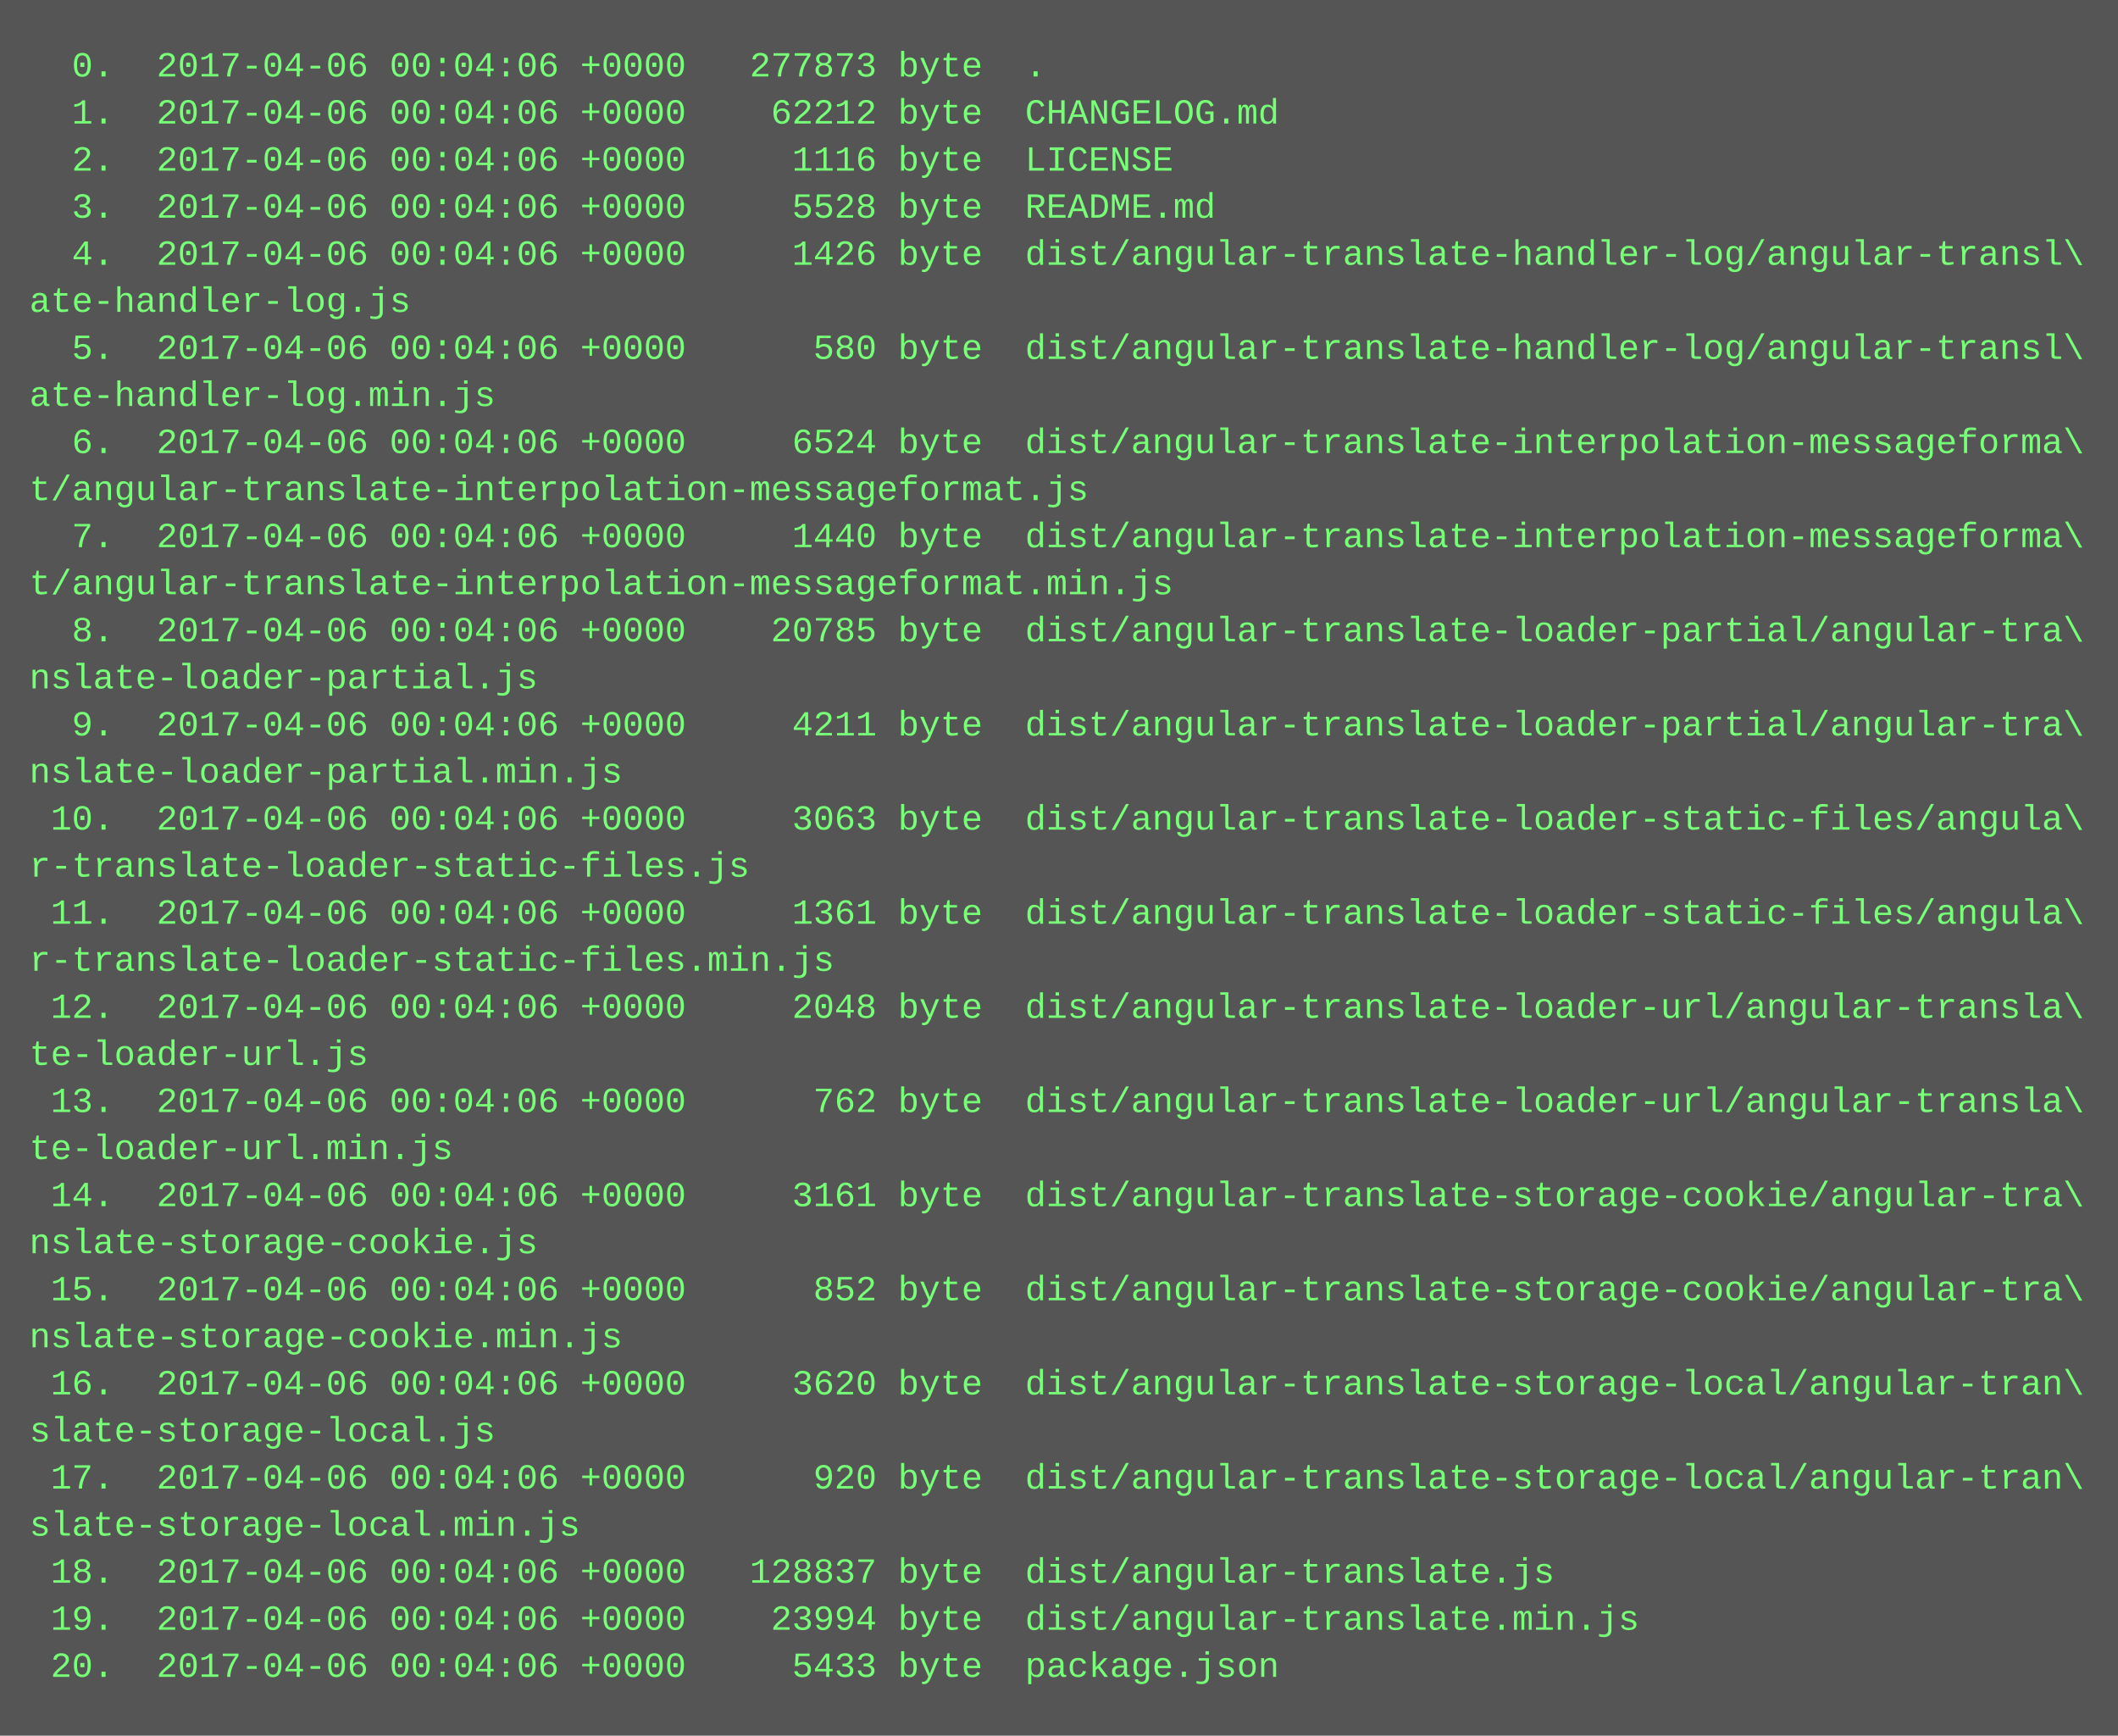
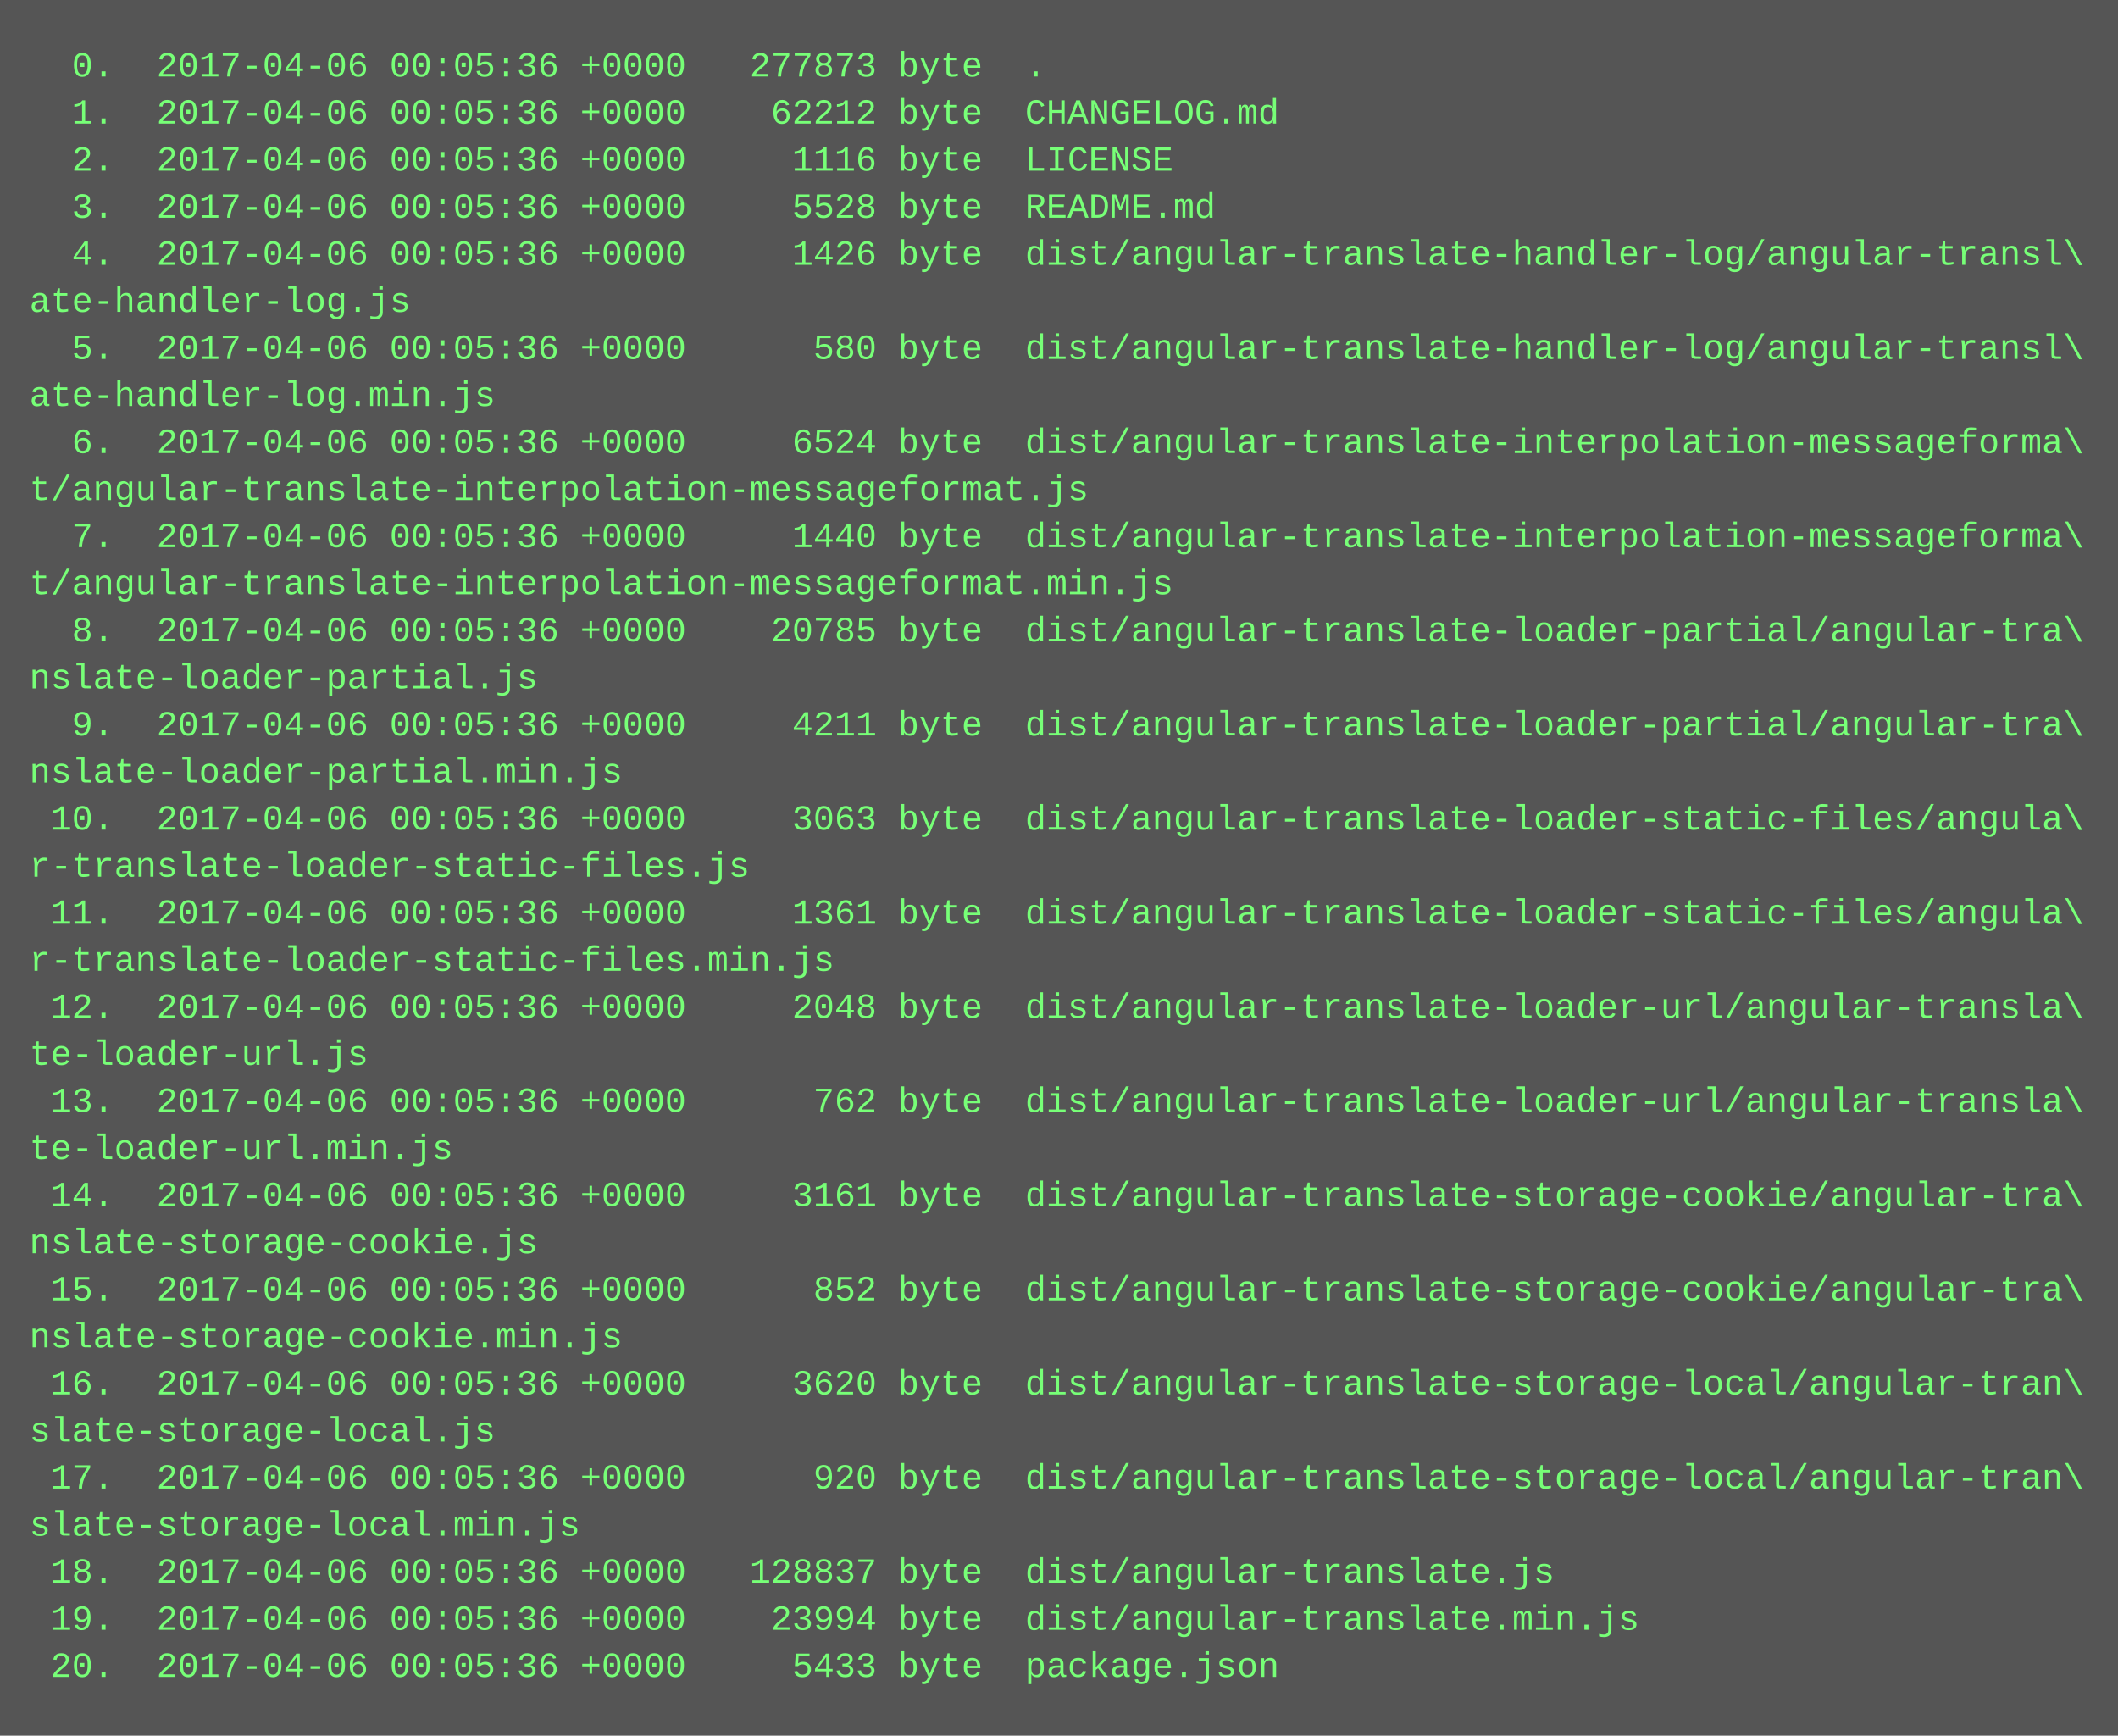
<svg xmlns="http://www.w3.org/2000/svg" height="590" width="720">
  <rect height="590" fill="#555" width="720" />
  <text fill="#7f7" font-family="Courier New" font-size="12" xml:space="preserve">
-     <tspan x="10" y="26">  0.  2017-04-06 00:04:06 +0000   277873 byte  .</tspan>
-     <tspan x="10" y="42">  1.  2017-04-06 00:04:06 +0000    62212 byte  CHANGELOG.md</tspan>
-     <tspan x="10" y="58">  2.  2017-04-06 00:04:06 +0000     1116 byte  LICENSE</tspan>
-     <tspan x="10" y="74">  3.  2017-04-06 00:04:06 +0000     5528 byte  README.md</tspan>
-     <tspan x="10" y="90">  4.  2017-04-06 00:04:06 +0000     1426 byte  dist/angular-translate-handler-log/angular-transl\</tspan>
+     <tspan x="10" y="26">  0.  2017-04-06 00:05:36 +0000   277873 byte  .</tspan>
+     <tspan x="10" y="42">  1.  2017-04-06 00:05:36 +0000    62212 byte  CHANGELOG.md</tspan>
+     <tspan x="10" y="58">  2.  2017-04-06 00:05:36 +0000     1116 byte  LICENSE</tspan>
+     <tspan x="10" y="74">  3.  2017-04-06 00:05:36 +0000     5528 byte  README.md</tspan>
+     <tspan x="10" y="90">  4.  2017-04-06 00:05:36 +0000     1426 byte  dist/angular-translate-handler-log/angular-transl\</tspan>
    <tspan x="10" y="106">ate-handler-log.js</tspan>
-     <tspan x="10" y="122">  5.  2017-04-06 00:04:06 +0000      580 byte  dist/angular-translate-handler-log/angular-transl\</tspan>
+     <tspan x="10" y="122">  5.  2017-04-06 00:05:36 +0000      580 byte  dist/angular-translate-handler-log/angular-transl\</tspan>
    <tspan x="10" y="138">ate-handler-log.min.js</tspan>
-     <tspan x="10" y="154">  6.  2017-04-06 00:04:06 +0000     6524 byte  dist/angular-translate-interpolation-messageforma\</tspan>
+     <tspan x="10" y="154">  6.  2017-04-06 00:05:36 +0000     6524 byte  dist/angular-translate-interpolation-messageforma\</tspan>
    <tspan x="10" y="170">t/angular-translate-interpolation-messageformat.js</tspan>
-     <tspan x="10" y="186">  7.  2017-04-06 00:04:06 +0000     1440 byte  dist/angular-translate-interpolation-messageforma\</tspan>
+     <tspan x="10" y="186">  7.  2017-04-06 00:05:36 +0000     1440 byte  dist/angular-translate-interpolation-messageforma\</tspan>
    <tspan x="10" y="202">t/angular-translate-interpolation-messageformat.min.js</tspan>
-     <tspan x="10" y="218">  8.  2017-04-06 00:04:06 +0000    20785 byte  dist/angular-translate-loader-partial/angular-tra\</tspan>
+     <tspan x="10" y="218">  8.  2017-04-06 00:05:36 +0000    20785 byte  dist/angular-translate-loader-partial/angular-tra\</tspan>
    <tspan x="10" y="234">nslate-loader-partial.js</tspan>
-     <tspan x="10" y="250">  9.  2017-04-06 00:04:06 +0000     4211 byte  dist/angular-translate-loader-partial/angular-tra\</tspan>
+     <tspan x="10" y="250">  9.  2017-04-06 00:05:36 +0000     4211 byte  dist/angular-translate-loader-partial/angular-tra\</tspan>
    <tspan x="10" y="266">nslate-loader-partial.min.js</tspan>
-     <tspan x="10" y="282"> 10.  2017-04-06 00:04:06 +0000     3063 byte  dist/angular-translate-loader-static-files/angula\</tspan>
+     <tspan x="10" y="282"> 10.  2017-04-06 00:05:36 +0000     3063 byte  dist/angular-translate-loader-static-files/angula\</tspan>
    <tspan x="10" y="298">r-translate-loader-static-files.js</tspan>
-     <tspan x="10" y="314"> 11.  2017-04-06 00:04:06 +0000     1361 byte  dist/angular-translate-loader-static-files/angula\</tspan>
+     <tspan x="10" y="314"> 11.  2017-04-06 00:05:36 +0000     1361 byte  dist/angular-translate-loader-static-files/angula\</tspan>
    <tspan x="10" y="330">r-translate-loader-static-files.min.js</tspan>
-     <tspan x="10" y="346"> 12.  2017-04-06 00:04:06 +0000     2048 byte  dist/angular-translate-loader-url/angular-transla\</tspan>
+     <tspan x="10" y="346"> 12.  2017-04-06 00:05:36 +0000     2048 byte  dist/angular-translate-loader-url/angular-transla\</tspan>
    <tspan x="10" y="362">te-loader-url.js</tspan>
-     <tspan x="10" y="378"> 13.  2017-04-06 00:04:06 +0000      762 byte  dist/angular-translate-loader-url/angular-transla\</tspan>
+     <tspan x="10" y="378"> 13.  2017-04-06 00:05:36 +0000      762 byte  dist/angular-translate-loader-url/angular-transla\</tspan>
    <tspan x="10" y="394">te-loader-url.min.js</tspan>
-     <tspan x="10" y="410"> 14.  2017-04-06 00:04:06 +0000     3161 byte  dist/angular-translate-storage-cookie/angular-tra\</tspan>
+     <tspan x="10" y="410"> 14.  2017-04-06 00:05:36 +0000     3161 byte  dist/angular-translate-storage-cookie/angular-tra\</tspan>
    <tspan x="10" y="426">nslate-storage-cookie.js</tspan>
-     <tspan x="10" y="442"> 15.  2017-04-06 00:04:06 +0000      852 byte  dist/angular-translate-storage-cookie/angular-tra\</tspan>
+     <tspan x="10" y="442"> 15.  2017-04-06 00:05:36 +0000      852 byte  dist/angular-translate-storage-cookie/angular-tra\</tspan>
    <tspan x="10" y="458">nslate-storage-cookie.min.js</tspan>
-     <tspan x="10" y="474"> 16.  2017-04-06 00:04:06 +0000     3620 byte  dist/angular-translate-storage-local/angular-tran\</tspan>
+     <tspan x="10" y="474"> 16.  2017-04-06 00:05:36 +0000     3620 byte  dist/angular-translate-storage-local/angular-tran\</tspan>
    <tspan x="10" y="490">slate-storage-local.js</tspan>
-     <tspan x="10" y="506"> 17.  2017-04-06 00:04:06 +0000      920 byte  dist/angular-translate-storage-local/angular-tran\</tspan>
+     <tspan x="10" y="506"> 17.  2017-04-06 00:05:36 +0000      920 byte  dist/angular-translate-storage-local/angular-tran\</tspan>
    <tspan x="10" y="522">slate-storage-local.min.js</tspan>
-     <tspan x="10" y="538"> 18.  2017-04-06 00:04:06 +0000   128837 byte  dist/angular-translate.js</tspan>
-     <tspan x="10" y="554"> 19.  2017-04-06 00:04:06 +0000    23994 byte  dist/angular-translate.min.js</tspan>
-     <tspan x="10" y="570"> 20.  2017-04-06 00:04:06 +0000     5433 byte  package.json</tspan>
+     <tspan x="10" y="538"> 18.  2017-04-06 00:05:36 +0000   128837 byte  dist/angular-translate.js</tspan>
+     <tspan x="10" y="554"> 19.  2017-04-06 00:05:36 +0000    23994 byte  dist/angular-translate.min.js</tspan>
+     <tspan x="10" y="570"> 20.  2017-04-06 00:05:36 +0000     5433 byte  package.json</tspan>
  </text>
</svg>
